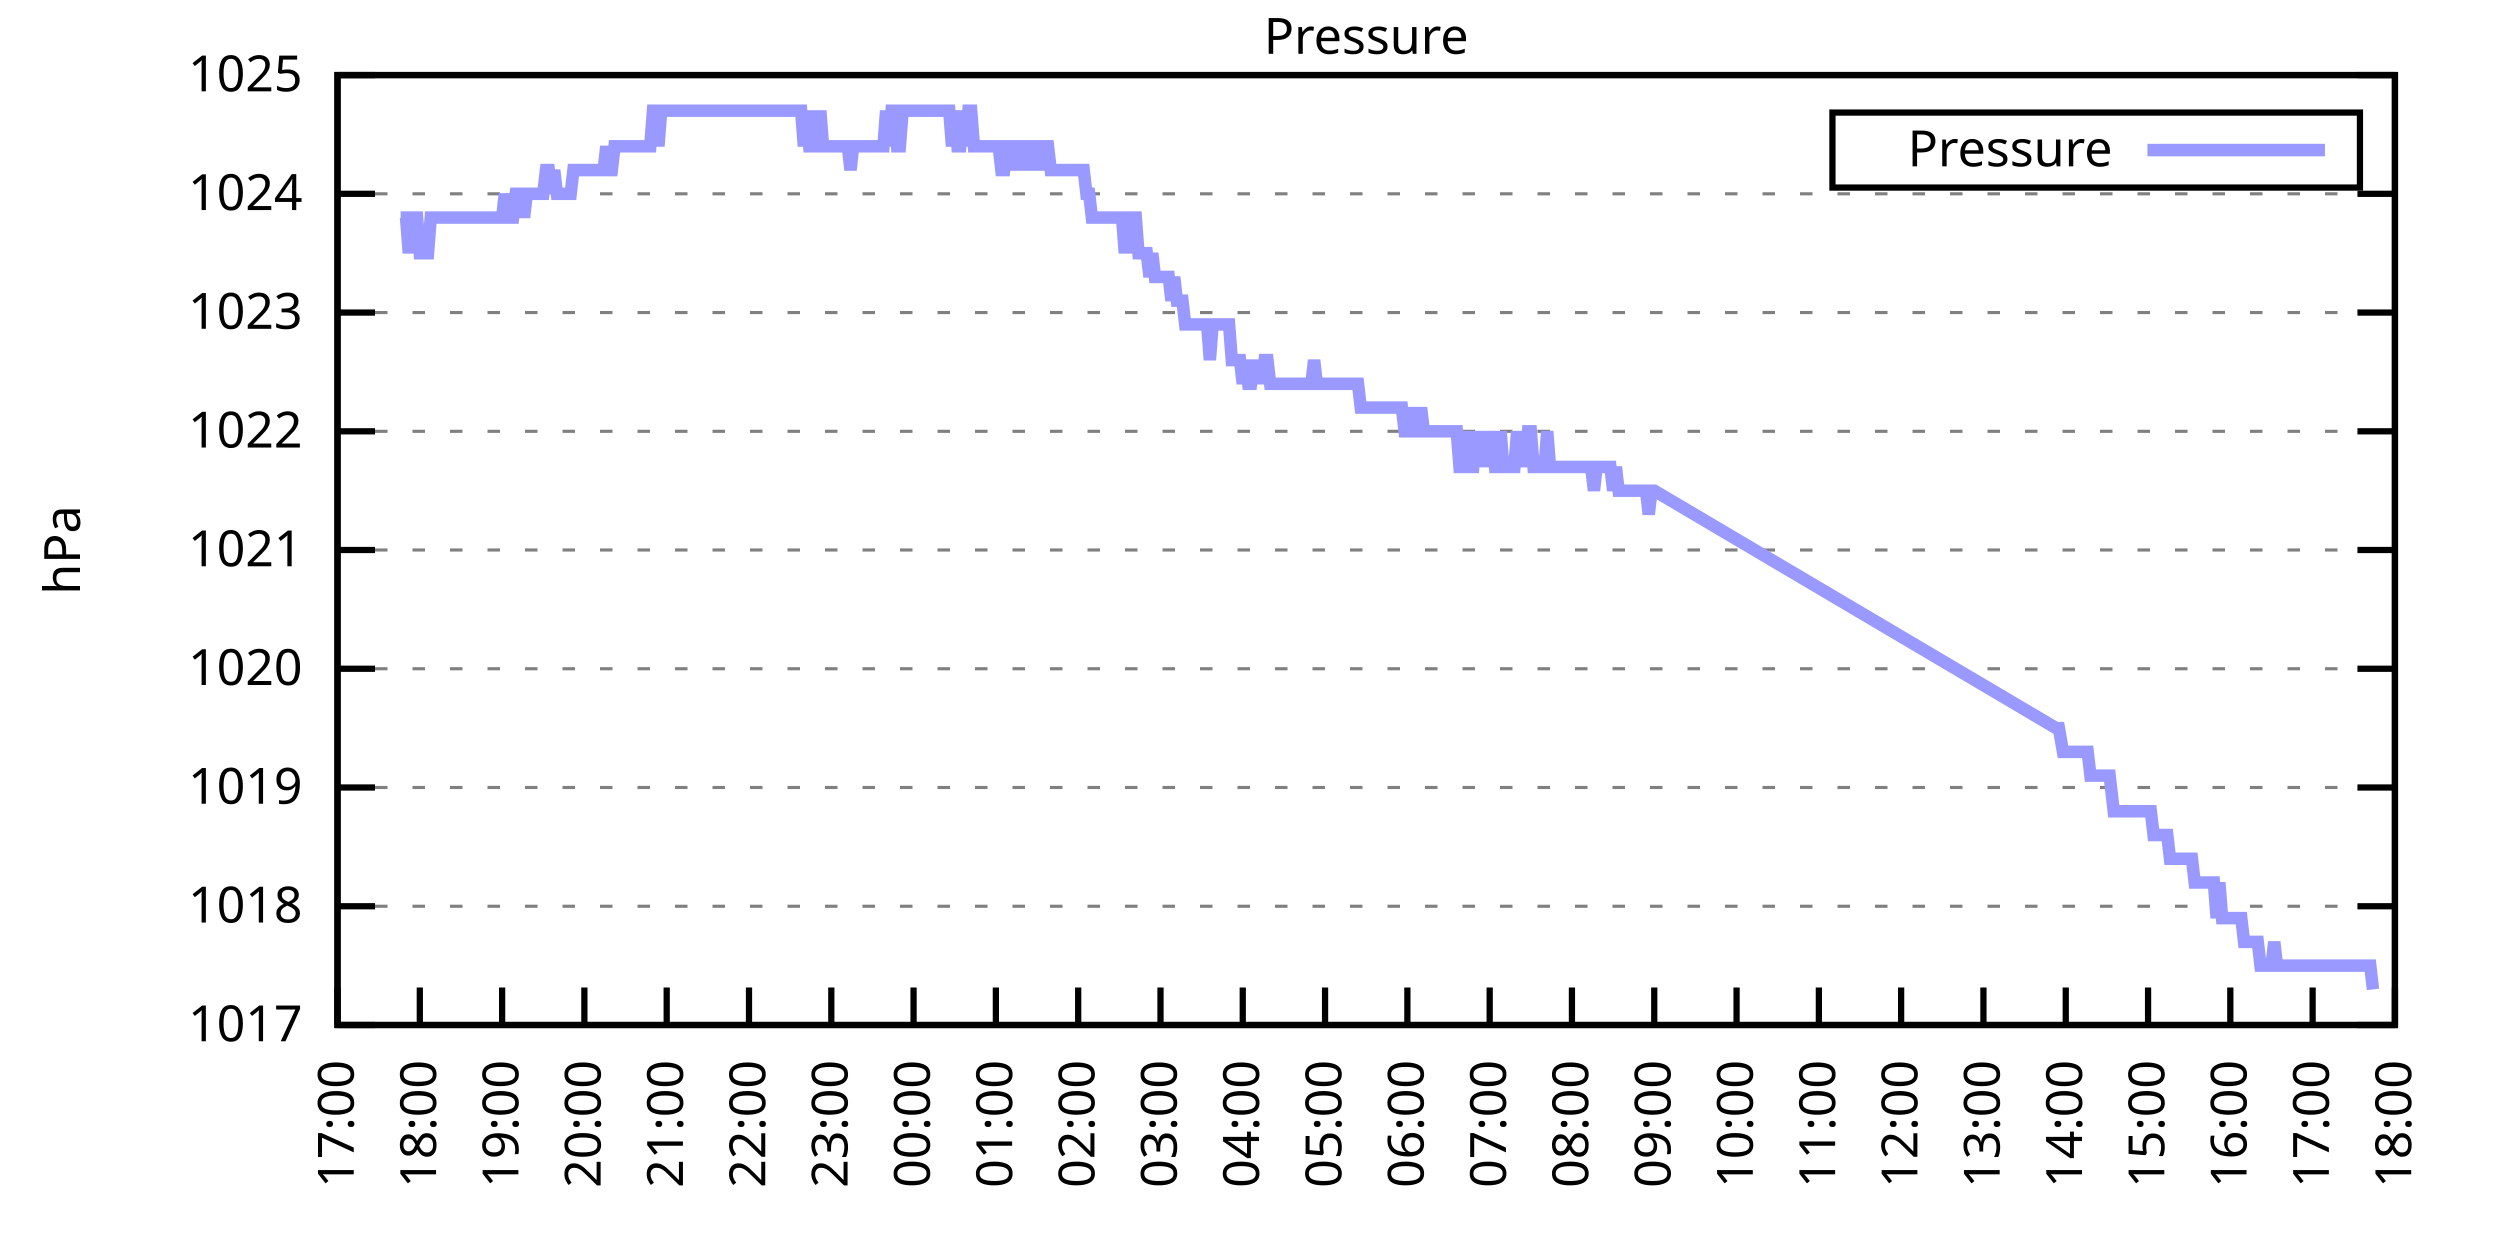
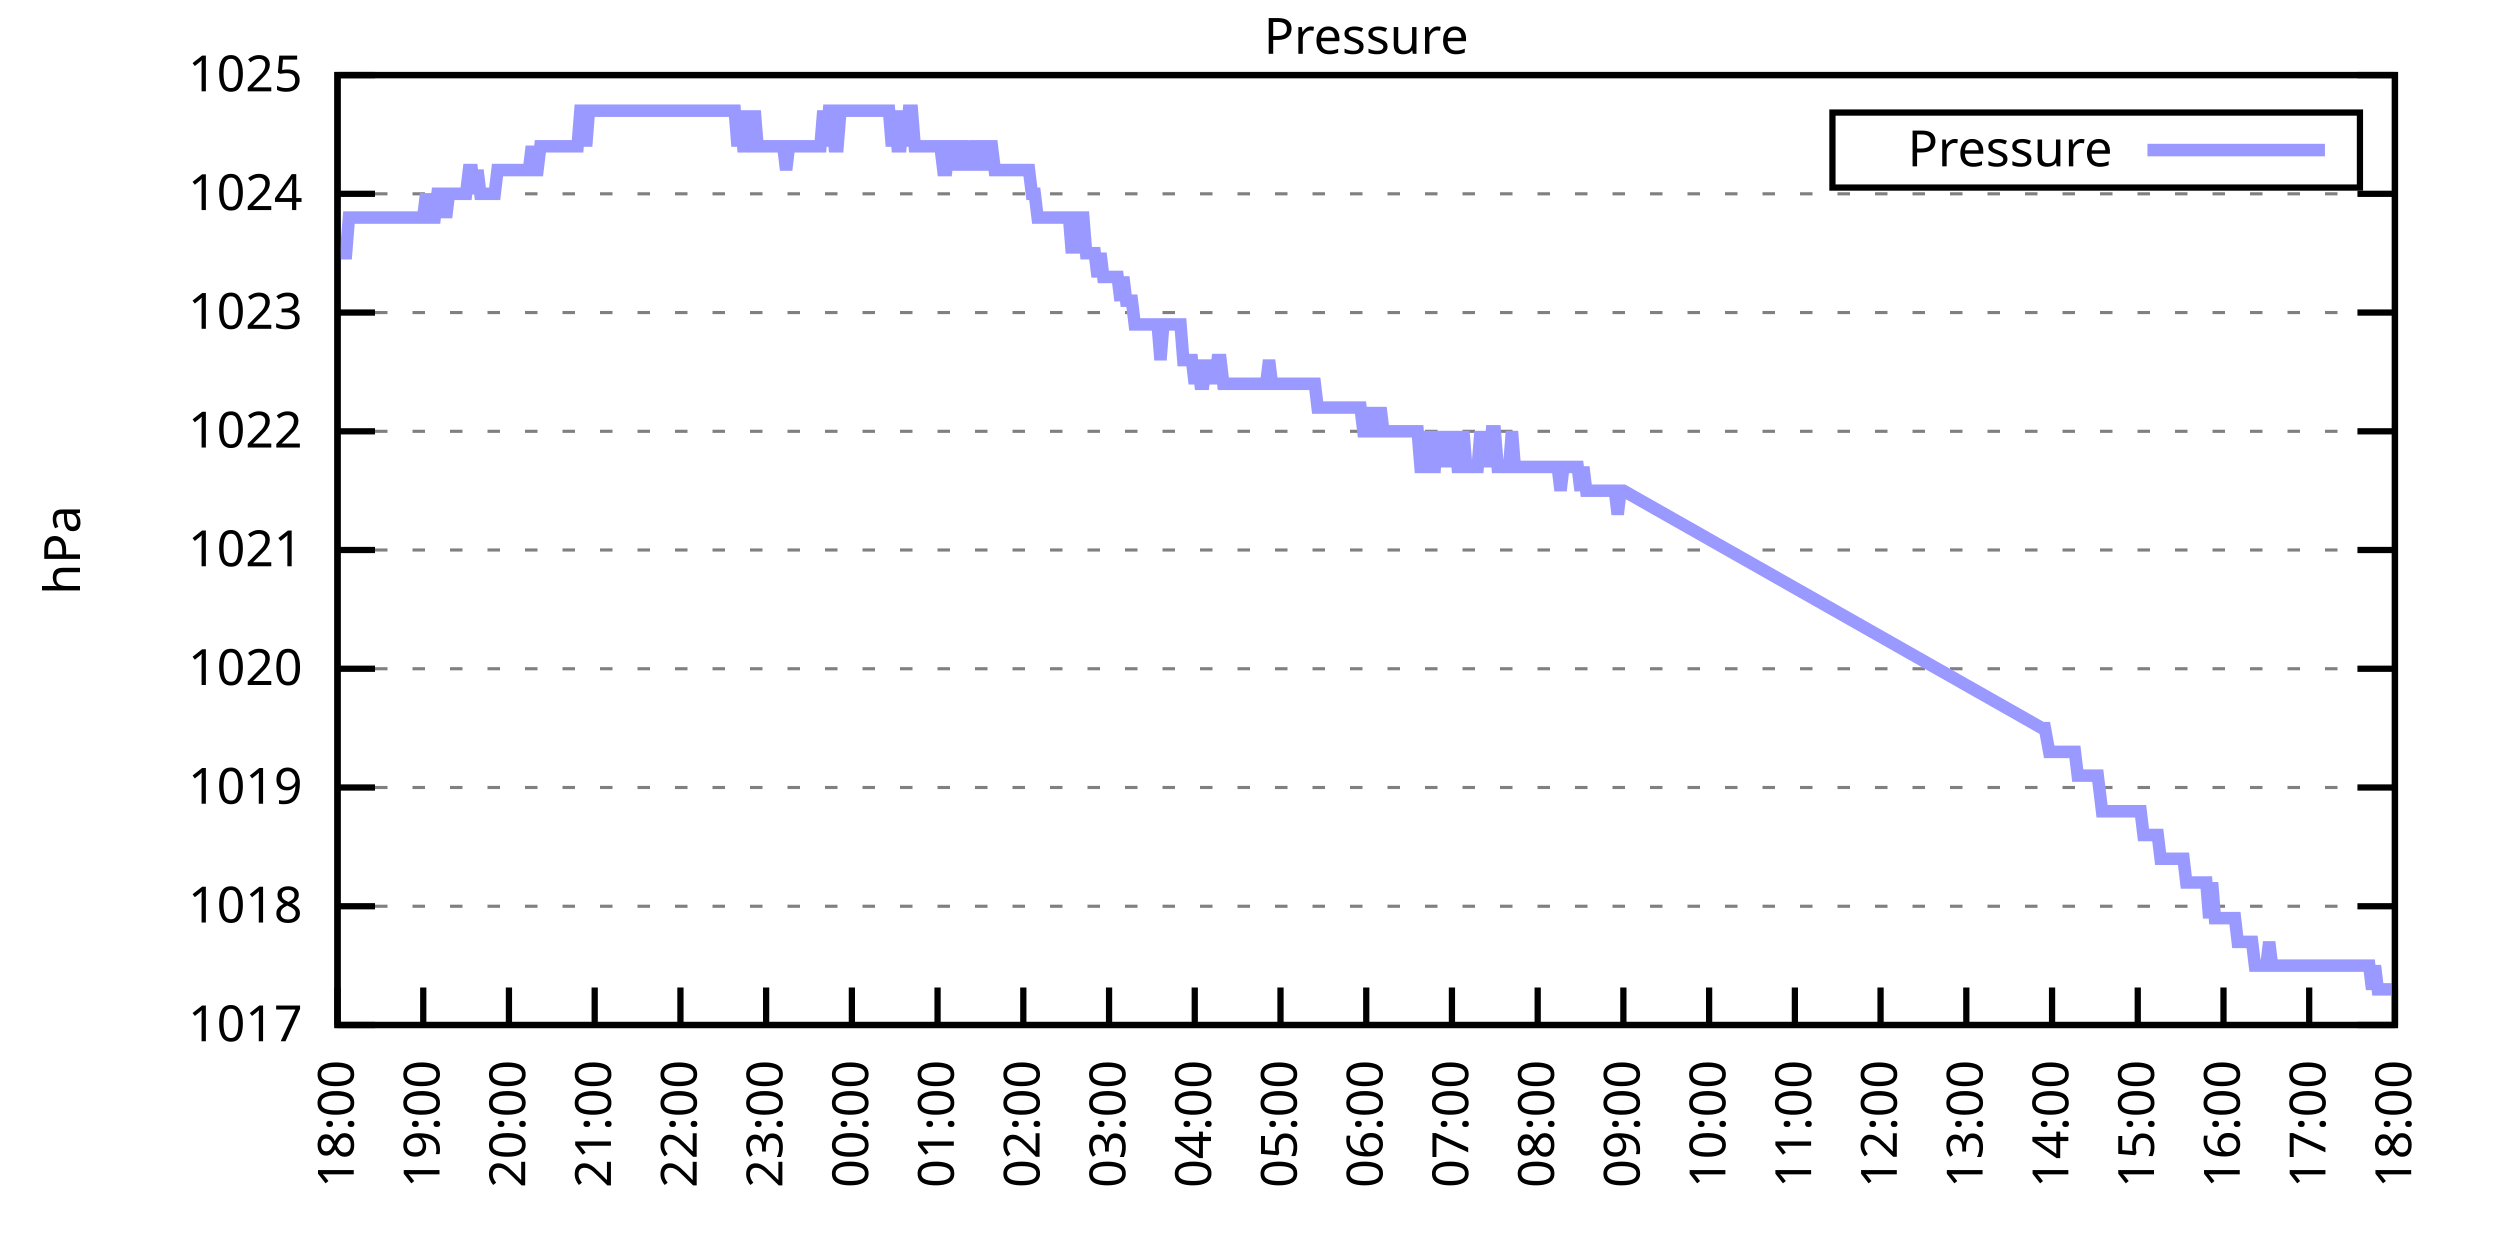
<svg xmlns="http://www.w3.org/2000/svg" xmlns:xlink="http://www.w3.org/1999/xlink" width="400" height="200" viewBox="0 0 400 200">
  <g id="gnuplot_canvas">
    <rect x="0" y="0" width="400" height="200" fill="none" />
    <defs>
      <circle id="gpDot" r="0.5" stroke-width="0.5" stroke="currentColor" />
      <path id="gpPt0" stroke-width="0.333" stroke="currentColor" d="M-1,0 h2 M0,-1 v2" />
      <path id="gpPt1" stroke-width="0.333" stroke="currentColor" d="M-1,-1 L1,1 M1,-1 L-1,1" />
      <path id="gpPt2" stroke-width="0.333" stroke="currentColor" d="M-1,0 L1,0 M0,-1 L0,1 M-1,-1 L1,1 M-1,1 L1,-1" />
      <rect id="gpPt3" stroke-width="0.333" stroke="currentColor" x="-1" y="-1" width="2" height="2" />
      <rect id="gpPt4" stroke-width="0.333" stroke="currentColor" fill="currentColor" x="-1" y="-1" width="2" height="2" />
      <circle id="gpPt5" stroke-width="0.333" stroke="currentColor" cx="0" cy="0" r="1" />
      <use xlink:href="#gpPt5" id="gpPt6" fill="currentColor" stroke="none" />
      <path id="gpPt7" stroke-width="0.333" stroke="currentColor" d="M0,-1.33 L-1.33,0.67 L1.33,0.67 z" />
      <use xlink:href="#gpPt7" id="gpPt8" fill="currentColor" stroke="none" />
      <use xlink:href="#gpPt7" id="gpPt9" stroke="currentColor" transform="rotate(180)" />
      <use xlink:href="#gpPt9" id="gpPt10" fill="currentColor" stroke="none" />
      <use xlink:href="#gpPt3" id="gpPt11" stroke="currentColor" transform="rotate(45)" />
      <use xlink:href="#gpPt11" id="gpPt12" fill="currentColor" stroke="none" />
      <path id="gpPt13" stroke-width="0.333" stroke="currentColor" d="M0,1.330 L1.265,0.411 L0.782,-1.067 L-0.782,-1.076 L-1.265,0.411 z" />
      <use xlink:href="#gpPt13" id="gpPt14" fill="currentColor" stroke="none" />
      <filter id="textbox" filterUnits="objectBoundingBox" x="0" y="0" height="1" width="1">
        <feFlood flood-color="white" flood-opacity="1" result="bgnd" />
        <feComposite in="SourceGraphic" in2="bgnd" operator="atop" />
      </filter>
      <filter id="greybox" filterUnits="objectBoundingBox" x="0" y="0" height="1" width="1">
        <feFlood flood-color="lightgrey" flood-opacity="1" result="grey" />
        <feComposite in="SourceGraphic" in2="grey" operator="atop" />
      </filter>
    </defs>
    <g fill="none" color="white" stroke="currentColor" stroke-width="1.00" stroke-linecap="butt" stroke-linejoin="miter">
</g>
    <g fill="none" color="black" stroke="currentColor" stroke-width="1.00" stroke-linecap="butt" stroke-linejoin="miter">
      <g stroke="none" shape-rendering="crispEdges">
        <polygon fill="rgb(255, 255, 255)" points="54.00,164.00 383.18,164.00 383.18,12.02 54.00,12.02 " />
      </g>
    </g>
    <g fill="none" color="black" stroke="currentColor" stroke-width="1.00" stroke-linecap="butt" stroke-linejoin="miter">
</g>
    <g fill="none" color="black" stroke="black" stroke-width="0.50" stroke-linecap="butt" stroke-linejoin="miter">
</g>
    <g fill="none" color="gray" stroke="currentColor" stroke-width="0.50" stroke-linecap="butt" stroke-linejoin="miter">
      <path stroke="gray" stroke-dasharray="2,4" class="gridline" d="M54.00,164.00 L383.19,164.00  " />
    </g>
    <g fill="none" color="gray" stroke="gray" stroke-width="1.00" stroke-linecap="butt" stroke-linejoin="miter">
</g>
    <g fill="none" color="black" stroke="currentColor" stroke-width="1.00" stroke-linecap="butt" stroke-linejoin="miter">
      <path stroke="black" d="M54.00,164.00 L60.00,164.00 M383.19,164.00 L377.19,164.00  " />
      <g transform="translate(48.40,166.60)" stroke="none" fill="black" font-family="Sans" font-size="8.00" text-anchor="end">
        <text>
          <tspan font-family="Sans"> 1017</tspan>
        </text>
      </g>
    </g>
    <g fill="none" color="black" stroke="currentColor" stroke-width="1.00" stroke-linecap="butt" stroke-linejoin="miter">
</g>
    <g fill="none" color="black" stroke="black" stroke-width="0.50" stroke-linecap="butt" stroke-linejoin="miter">
</g>
    <g fill="none" color="gray" stroke="currentColor" stroke-width="0.50" stroke-linecap="butt" stroke-linejoin="miter">
      <path stroke="gray" stroke-dasharray="2,4" class="gridline" d="M54.00,145.00 L383.19,145.00  " />
    </g>
    <g fill="none" color="gray" stroke="gray" stroke-width="1.00" stroke-linecap="butt" stroke-linejoin="miter">
</g>
    <g fill="none" color="black" stroke="currentColor" stroke-width="1.00" stroke-linecap="butt" stroke-linejoin="miter">
      <path stroke="black" d="M54.00,145.00 L60.00,145.00 M383.19,145.00 L377.19,145.00  " />
      <g transform="translate(48.40,147.60)" stroke="none" fill="black" font-family="Sans" font-size="8.00" text-anchor="end">
        <text>
          <tspan font-family="Sans"> 1018</tspan>
        </text>
      </g>
    </g>
    <g fill="none" color="black" stroke="currentColor" stroke-width="1.00" stroke-linecap="butt" stroke-linejoin="miter">
</g>
    <g fill="none" color="black" stroke="black" stroke-width="0.50" stroke-linecap="butt" stroke-linejoin="miter">
</g>
    <g fill="none" color="gray" stroke="currentColor" stroke-width="0.50" stroke-linecap="butt" stroke-linejoin="miter">
      <path stroke="gray" stroke-dasharray="2,4" class="gridline" d="M54.00,126.00 L383.19,126.00  " />
    </g>
    <g fill="none" color="gray" stroke="gray" stroke-width="1.00" stroke-linecap="butt" stroke-linejoin="miter">
</g>
    <g fill="none" color="black" stroke="currentColor" stroke-width="1.00" stroke-linecap="butt" stroke-linejoin="miter">
      <path stroke="black" d="M54.00,126.00 L60.00,126.00 M383.19,126.00 L377.19,126.00  " />
      <g transform="translate(48.40,128.60)" stroke="none" fill="black" font-family="Sans" font-size="8.00" text-anchor="end">
        <text>
          <tspan font-family="Sans"> 1019</tspan>
        </text>
      </g>
    </g>
    <g fill="none" color="black" stroke="currentColor" stroke-width="1.00" stroke-linecap="butt" stroke-linejoin="miter">
</g>
    <g fill="none" color="black" stroke="black" stroke-width="0.50" stroke-linecap="butt" stroke-linejoin="miter">
</g>
    <g fill="none" color="gray" stroke="currentColor" stroke-width="0.50" stroke-linecap="butt" stroke-linejoin="miter">
      <path stroke="gray" stroke-dasharray="2,4" class="gridline" d="M54.00,107.00 L383.19,107.00  " />
    </g>
    <g fill="none" color="gray" stroke="gray" stroke-width="1.00" stroke-linecap="butt" stroke-linejoin="miter">
</g>
    <g fill="none" color="black" stroke="currentColor" stroke-width="1.00" stroke-linecap="butt" stroke-linejoin="miter">
      <path stroke="black" d="M54.00,107.00 L60.00,107.00 M383.19,107.00 L377.19,107.00  " />
      <g transform="translate(48.40,109.60)" stroke="none" fill="black" font-family="Sans" font-size="8.00" text-anchor="end">
        <text>
          <tspan font-family="Sans"> 1020</tspan>
        </text>
      </g>
    </g>
    <g fill="none" color="black" stroke="currentColor" stroke-width="1.00" stroke-linecap="butt" stroke-linejoin="miter">
</g>
    <g fill="none" color="black" stroke="black" stroke-width="0.50" stroke-linecap="butt" stroke-linejoin="miter">
</g>
    <g fill="none" color="gray" stroke="currentColor" stroke-width="0.50" stroke-linecap="butt" stroke-linejoin="miter">
      <path stroke="gray" stroke-dasharray="2,4" class="gridline" d="M54.00,88.00 L383.19,88.00  " />
    </g>
    <g fill="none" color="gray" stroke="gray" stroke-width="1.00" stroke-linecap="butt" stroke-linejoin="miter">
</g>
    <g fill="none" color="black" stroke="currentColor" stroke-width="1.00" stroke-linecap="butt" stroke-linejoin="miter">
      <path stroke="black" d="M54.00,88.00 L60.00,88.00 M383.19,88.00 L377.19,88.00  " />
      <g transform="translate(48.40,90.60)" stroke="none" fill="black" font-family="Sans" font-size="8.00" text-anchor="end">
        <text>
          <tspan font-family="Sans"> 1021</tspan>
        </text>
      </g>
    </g>
    <g fill="none" color="black" stroke="currentColor" stroke-width="1.00" stroke-linecap="butt" stroke-linejoin="miter">
</g>
    <g fill="none" color="black" stroke="black" stroke-width="0.50" stroke-linecap="butt" stroke-linejoin="miter">
</g>
    <g fill="none" color="gray" stroke="currentColor" stroke-width="0.50" stroke-linecap="butt" stroke-linejoin="miter">
      <path stroke="gray" stroke-dasharray="2,4" class="gridline" d="M54.00,69.01 L383.19,69.01  " />
    </g>
    <g fill="none" color="gray" stroke="gray" stroke-width="1.00" stroke-linecap="butt" stroke-linejoin="miter">
</g>
    <g fill="none" color="black" stroke="currentColor" stroke-width="1.00" stroke-linecap="butt" stroke-linejoin="miter">
      <path stroke="black" d="M54.00,69.01 L60.00,69.01 M383.19,69.01 L377.19,69.01  " />
      <g transform="translate(48.40,71.61)" stroke="none" fill="black" font-family="Sans" font-size="8.00" text-anchor="end">
        <text>
          <tspan font-family="Sans"> 1022</tspan>
        </text>
      </g>
    </g>
    <g fill="none" color="black" stroke="currentColor" stroke-width="1.00" stroke-linecap="butt" stroke-linejoin="miter">
</g>
    <g fill="none" color="black" stroke="black" stroke-width="0.50" stroke-linecap="butt" stroke-linejoin="miter">
</g>
    <g fill="none" color="gray" stroke="currentColor" stroke-width="0.50" stroke-linecap="butt" stroke-linejoin="miter">
      <path stroke="gray" stroke-dasharray="2,4" class="gridline" d="M54.00,50.01 L383.19,50.01  " />
    </g>
    <g fill="none" color="gray" stroke="gray" stroke-width="1.00" stroke-linecap="butt" stroke-linejoin="miter">
</g>
    <g fill="none" color="black" stroke="currentColor" stroke-width="1.00" stroke-linecap="butt" stroke-linejoin="miter">
      <path stroke="black" d="M54.00,50.01 L60.00,50.01 M383.19,50.01 L377.19,50.01  " />
      <g transform="translate(48.40,52.61)" stroke="none" fill="black" font-family="Sans" font-size="8.00" text-anchor="end">
        <text>
          <tspan font-family="Sans"> 1023</tspan>
        </text>
      </g>
    </g>
    <g fill="none" color="black" stroke="currentColor" stroke-width="1.00" stroke-linecap="butt" stroke-linejoin="miter">
</g>
    <g fill="none" color="black" stroke="black" stroke-width="0.50" stroke-linecap="butt" stroke-linejoin="miter">
</g>
    <g fill="none" color="gray" stroke="currentColor" stroke-width="0.50" stroke-linecap="butt" stroke-linejoin="miter">
      <path stroke="gray" stroke-dasharray="2,4" class="gridline" d="M54.00,31.01 L383.19,31.01  " />
    </g>
    <g fill="none" color="gray" stroke="gray" stroke-width="1.00" stroke-linecap="butt" stroke-linejoin="miter">
</g>
    <g fill="none" color="black" stroke="currentColor" stroke-width="1.00" stroke-linecap="butt" stroke-linejoin="miter">
      <path stroke="black" d="M54.00,31.01 L60.00,31.01 M383.19,31.01 L377.19,31.01  " />
      <g transform="translate(48.40,33.61)" stroke="none" fill="black" font-family="Sans" font-size="8.00" text-anchor="end">
        <text>
          <tspan font-family="Sans"> 1024</tspan>
        </text>
      </g>
    </g>
    <g fill="none" color="black" stroke="currentColor" stroke-width="1.00" stroke-linecap="butt" stroke-linejoin="miter">
</g>
    <g fill="none" color="black" stroke="black" stroke-width="0.50" stroke-linecap="butt" stroke-linejoin="miter">
</g>
    <g fill="none" color="gray" stroke="currentColor" stroke-width="0.50" stroke-linecap="butt" stroke-linejoin="miter">
      <path stroke="gray" stroke-dasharray="2,4" class="gridline" d="M54.00,12.01 L383.19,12.01  " />
    </g>
    <g fill="none" color="gray" stroke="gray" stroke-width="1.00" stroke-linecap="butt" stroke-linejoin="miter">
</g>
    <g fill="none" color="black" stroke="currentColor" stroke-width="1.00" stroke-linecap="butt" stroke-linejoin="miter">
      <path stroke="black" d="M54.00,12.01 L60.00,12.01 M383.19,12.01 L377.19,12.01  " />
      <g transform="translate(48.40,14.61)" stroke="none" fill="black" font-family="Sans" font-size="8.00" text-anchor="end">
        <text>
          <tspan font-family="Sans"> 1025</tspan>
        </text>
      </g>
    </g>
    <g fill="none" color="black" stroke="currentColor" stroke-width="1.00" stroke-linecap="butt" stroke-linejoin="miter">
      <path stroke="black" d="M54.00,164.00 L54.00,158.00  " />
      <g transform="translate(56.60,169.60) rotate(270.00)" stroke="none" fill="black" font-family="Sans" font-size="8.00" text-anchor="end">
        <text>
-           <tspan font-family="Sans">17:00</tspan>
-         </text>
-       </g>
-     </g>
-     <g fill="none" color="black" stroke="currentColor" stroke-width="1.00" stroke-linecap="butt" stroke-linejoin="miter">
-       <path stroke="black" d="M67.17,164.00 L67.17,158.00  " />
-       <g transform="translate(69.77,169.60) rotate(270.00)" stroke="none" fill="black" font-family="Sans" font-size="8.00" text-anchor="end">
-         <text>
          <tspan font-family="Sans">18:00</tspan>
        </text>
      </g>
    </g>
    <g fill="none" color="black" stroke="currentColor" stroke-width="1.00" stroke-linecap="butt" stroke-linejoin="miter">
-       <path stroke="black" d="M80.34,164.00 L80.34,158.00  " />
-       <g transform="translate(82.94,169.60) rotate(270.00)" stroke="none" fill="black" font-family="Sans" font-size="8.00" text-anchor="end">
+       <path stroke="black" d="M67.72,164.00 L67.72,158.00  " />
+       <g transform="translate(70.32,169.60) rotate(270.00)" stroke="none" fill="black" font-family="Sans" font-size="8.00" text-anchor="end">
        <text>
          <tspan font-family="Sans">19:00</tspan>
        </text>
      </g>
    </g>
    <g fill="none" color="black" stroke="currentColor" stroke-width="1.00" stroke-linecap="butt" stroke-linejoin="miter">
-       <path stroke="black" d="M93.50,164.00 L93.50,158.00  " />
-       <g transform="translate(96.10,169.60) rotate(270.00)" stroke="none" fill="black" font-family="Sans" font-size="8.00" text-anchor="end">
+       <path stroke="black" d="M81.43,164.00 L81.43,158.00  " />
+       <g transform="translate(84.03,169.60) rotate(270.00)" stroke="none" fill="black" font-family="Sans" font-size="8.00" text-anchor="end">
        <text>
          <tspan font-family="Sans">20:00</tspan>
        </text>
      </g>
    </g>
    <g fill="none" color="black" stroke="currentColor" stroke-width="1.00" stroke-linecap="butt" stroke-linejoin="miter">
-       <path stroke="black" d="M106.67,164.00 L106.67,158.00  " />
-       <g transform="translate(109.27,169.60) rotate(270.00)" stroke="none" fill="black" font-family="Sans" font-size="8.00" text-anchor="end">
+       <path stroke="black" d="M95.15,164.00 L95.15,158.00  " />
+       <g transform="translate(97.75,169.60) rotate(270.00)" stroke="none" fill="black" font-family="Sans" font-size="8.00" text-anchor="end">
        <text>
          <tspan font-family="Sans">21:00</tspan>
        </text>
      </g>
    </g>
    <g fill="none" color="black" stroke="currentColor" stroke-width="1.00" stroke-linecap="butt" stroke-linejoin="miter">
-       <path stroke="black" d="M119.84,164.00 L119.84,158.00  " />
-       <g transform="translate(122.44,169.60) rotate(270.00)" stroke="none" fill="black" font-family="Sans" font-size="8.00" text-anchor="end">
+       <path stroke="black" d="M108.87,164.00 L108.87,158.00  " />
+       <g transform="translate(111.47,169.60) rotate(270.00)" stroke="none" fill="black" font-family="Sans" font-size="8.00" text-anchor="end">
        <text>
          <tspan font-family="Sans">22:00</tspan>
        </text>
      </g>
    </g>
    <g fill="none" color="black" stroke="currentColor" stroke-width="1.00" stroke-linecap="butt" stroke-linejoin="miter">
-       <path stroke="black" d="M133.01,164.00 L133.01,158.00  " />
-       <g transform="translate(135.61,169.60) rotate(270.00)" stroke="none" fill="black" font-family="Sans" font-size="8.00" text-anchor="end">
+       <path stroke="black" d="M122.58,164.00 L122.58,158.00  " />
+       <g transform="translate(125.18,169.60) rotate(270.00)" stroke="none" fill="black" font-family="Sans" font-size="8.00" text-anchor="end">
        <text>
          <tspan font-family="Sans">23:00</tspan>
        </text>
      </g>
    </g>
    <g fill="none" color="black" stroke="currentColor" stroke-width="1.00" stroke-linecap="butt" stroke-linejoin="miter">
-       <path stroke="black" d="M146.17,164.00 L146.17,158.00  " />
-       <g transform="translate(148.77,169.60) rotate(270.00)" stroke="none" fill="black" font-family="Sans" font-size="8.00" text-anchor="end">
+       <path stroke="black" d="M136.30,164.00 L136.30,158.00  " />
+       <g transform="translate(138.90,169.60) rotate(270.00)" stroke="none" fill="black" font-family="Sans" font-size="8.00" text-anchor="end">
        <text>
          <tspan font-family="Sans">00:00</tspan>
        </text>
      </g>
    </g>
    <g fill="none" color="black" stroke="currentColor" stroke-width="1.00" stroke-linecap="butt" stroke-linejoin="miter">
-       <path stroke="black" d="M159.34,164.00 L159.34,158.00  " />
-       <g transform="translate(161.94,169.60) rotate(270.00)" stroke="none" fill="black" font-family="Sans" font-size="8.00" text-anchor="end">
+       <path stroke="black" d="M150.01,164.00 L150.01,158.00  " />
+       <g transform="translate(152.61,169.60) rotate(270.00)" stroke="none" fill="black" font-family="Sans" font-size="8.00" text-anchor="end">
        <text>
          <tspan font-family="Sans">01:00</tspan>
        </text>
      </g>
    </g>
    <g fill="none" color="black" stroke="currentColor" stroke-width="1.00" stroke-linecap="butt" stroke-linejoin="miter">
-       <path stroke="black" d="M172.51,164.00 L172.51,158.00  " />
-       <g transform="translate(175.11,169.60) rotate(270.00)" stroke="none" fill="black" font-family="Sans" font-size="8.00" text-anchor="end">
+       <path stroke="black" d="M163.73,164.00 L163.73,158.00  " />
+       <g transform="translate(166.33,169.60) rotate(270.00)" stroke="none" fill="black" font-family="Sans" font-size="8.00" text-anchor="end">
        <text>
          <tspan font-family="Sans">02:00</tspan>
        </text>
      </g>
    </g>
    <g fill="none" color="black" stroke="currentColor" stroke-width="1.00" stroke-linecap="butt" stroke-linejoin="miter">
-       <path stroke="black" d="M185.68,164.00 L185.68,158.00  " />
-       <g transform="translate(188.28,169.60) rotate(270.00)" stroke="none" fill="black" font-family="Sans" font-size="8.00" text-anchor="end">
+       <path stroke="black" d="M177.45,164.00 L177.45,158.00  " />
+       <g transform="translate(180.05,169.60) rotate(270.00)" stroke="none" fill="black" font-family="Sans" font-size="8.00" text-anchor="end">
        <text>
          <tspan font-family="Sans">03:00</tspan>
        </text>
      </g>
    </g>
    <g fill="none" color="black" stroke="currentColor" stroke-width="1.00" stroke-linecap="butt" stroke-linejoin="miter">
-       <path stroke="black" d="M198.84,164.00 L198.84,158.00  " />
-       <g transform="translate(201.44,169.60) rotate(270.00)" stroke="none" fill="black" font-family="Sans" font-size="8.00" text-anchor="end">
+       <path stroke="black" d="M191.16,164.00 L191.16,158.00  " />
+       <g transform="translate(193.76,169.60) rotate(270.00)" stroke="none" fill="black" font-family="Sans" font-size="8.00" text-anchor="end">
        <text>
          <tspan font-family="Sans">04:00</tspan>
        </text>
      </g>
    </g>
    <g fill="none" color="black" stroke="currentColor" stroke-width="1.00" stroke-linecap="butt" stroke-linejoin="miter">
-       <path stroke="black" d="M212.01,164.00 L212.01,158.00  " />
-       <g transform="translate(214.61,169.60) rotate(270.00)" stroke="none" fill="black" font-family="Sans" font-size="8.00" text-anchor="end">
+       <path stroke="black" d="M204.88,164.00 L204.88,158.00  " />
+       <g transform="translate(207.48,169.60) rotate(270.00)" stroke="none" fill="black" font-family="Sans" font-size="8.00" text-anchor="end">
        <text>
          <tspan font-family="Sans">05:00</tspan>
        </text>
      </g>
    </g>
    <g fill="none" color="black" stroke="currentColor" stroke-width="1.00" stroke-linecap="butt" stroke-linejoin="miter">
-       <path stroke="black" d="M225.18,164.00 L225.18,158.00  " />
-       <g transform="translate(227.78,169.60) rotate(270.00)" stroke="none" fill="black" font-family="Sans" font-size="8.00" text-anchor="end">
+       <path stroke="black" d="M218.60,164.00 L218.60,158.00  " />
+       <g transform="translate(221.20,169.60) rotate(270.00)" stroke="none" fill="black" font-family="Sans" font-size="8.00" text-anchor="end">
        <text>
          <tspan font-family="Sans">06:00</tspan>
        </text>
      </g>
    </g>
    <g fill="none" color="black" stroke="currentColor" stroke-width="1.00" stroke-linecap="butt" stroke-linejoin="miter">
-       <path stroke="black" d="M238.35,164.00 L238.35,158.00  " />
-       <g transform="translate(240.95,169.60) rotate(270.00)" stroke="none" fill="black" font-family="Sans" font-size="8.00" text-anchor="end">
+       <path stroke="black" d="M232.31,164.00 L232.31,158.00  " />
+       <g transform="translate(234.91,169.60) rotate(270.00)" stroke="none" fill="black" font-family="Sans" font-size="8.00" text-anchor="end">
        <text>
          <tspan font-family="Sans">07:00</tspan>
        </text>
      </g>
    </g>
    <g fill="none" color="black" stroke="currentColor" stroke-width="1.00" stroke-linecap="butt" stroke-linejoin="miter">
-       <path stroke="black" d="M251.51,164.00 L251.51,158.00  " />
-       <g transform="translate(254.11,169.60) rotate(270.00)" stroke="none" fill="black" font-family="Sans" font-size="8.00" text-anchor="end">
+       <path stroke="black" d="M246.03,164.00 L246.03,158.00  " />
+       <g transform="translate(248.63,169.60) rotate(270.00)" stroke="none" fill="black" font-family="Sans" font-size="8.00" text-anchor="end">
        <text>
          <tspan font-family="Sans">08:00</tspan>
        </text>
      </g>
    </g>
    <g fill="none" color="black" stroke="currentColor" stroke-width="1.00" stroke-linecap="butt" stroke-linejoin="miter">
-       <path stroke="black" d="M264.68,164.00 L264.68,158.00  " />
-       <g transform="translate(267.28,169.60) rotate(270.00)" stroke="none" fill="black" font-family="Sans" font-size="8.00" text-anchor="end">
+       <path stroke="black" d="M259.74,164.00 L259.74,158.00  " />
+       <g transform="translate(262.34,169.60) rotate(270.00)" stroke="none" fill="black" font-family="Sans" font-size="8.00" text-anchor="end">
        <text>
          <tspan font-family="Sans">09:00</tspan>
        </text>
      </g>
    </g>
    <g fill="none" color="black" stroke="currentColor" stroke-width="1.00" stroke-linecap="butt" stroke-linejoin="miter">
-       <path stroke="black" d="M277.85,164.00 L277.85,158.00  " />
-       <g transform="translate(280.45,169.60) rotate(270.00)" stroke="none" fill="black" font-family="Sans" font-size="8.00" text-anchor="end">
+       <path stroke="black" d="M273.46,164.00 L273.46,158.00  " />
+       <g transform="translate(276.06,169.60) rotate(270.00)" stroke="none" fill="black" font-family="Sans" font-size="8.00" text-anchor="end">
        <text>
          <tspan font-family="Sans">10:00</tspan>
        </text>
      </g>
    </g>
    <g fill="none" color="black" stroke="currentColor" stroke-width="1.00" stroke-linecap="butt" stroke-linejoin="miter">
-       <path stroke="black" d="M291.02,164.00 L291.02,158.00  " />
-       <g transform="translate(293.62,169.60) rotate(270.00)" stroke="none" fill="black" font-family="Sans" font-size="8.00" text-anchor="end">
+       <path stroke="black" d="M287.18,164.00 L287.18,158.00  " />
+       <g transform="translate(289.78,169.60) rotate(270.00)" stroke="none" fill="black" font-family="Sans" font-size="8.00" text-anchor="end">
        <text>
          <tspan font-family="Sans">11:00</tspan>
        </text>
      </g>
    </g>
    <g fill="none" color="black" stroke="currentColor" stroke-width="1.00" stroke-linecap="butt" stroke-linejoin="miter">
-       <path stroke="black" d="M304.18,164.00 L304.18,158.00  " />
-       <g transform="translate(306.78,169.60) rotate(270.00)" stroke="none" fill="black" font-family="Sans" font-size="8.00" text-anchor="end">
+       <path stroke="black" d="M300.89,164.00 L300.89,158.00  " />
+       <g transform="translate(303.49,169.60) rotate(270.00)" stroke="none" fill="black" font-family="Sans" font-size="8.00" text-anchor="end">
        <text>
          <tspan font-family="Sans">12:00</tspan>
        </text>
      </g>
    </g>
    <g fill="none" color="black" stroke="currentColor" stroke-width="1.00" stroke-linecap="butt" stroke-linejoin="miter">
-       <path stroke="black" d="M317.35,164.00 L317.35,158.00  " />
-       <g transform="translate(319.95,169.60) rotate(270.00)" stroke="none" fill="black" font-family="Sans" font-size="8.00" text-anchor="end">
+       <path stroke="black" d="M314.61,164.00 L314.61,158.00  " />
+       <g transform="translate(317.21,169.60) rotate(270.00)" stroke="none" fill="black" font-family="Sans" font-size="8.00" text-anchor="end">
        <text>
          <tspan font-family="Sans">13:00</tspan>
        </text>
      </g>
    </g>
    <g fill="none" color="black" stroke="currentColor" stroke-width="1.00" stroke-linecap="butt" stroke-linejoin="miter">
-       <path stroke="black" d="M330.52,164.00 L330.52,158.00  " />
-       <g transform="translate(333.12,169.60) rotate(270.00)" stroke="none" fill="black" font-family="Sans" font-size="8.00" text-anchor="end">
+       <path stroke="black" d="M328.33,164.00 L328.33,158.00  " />
+       <g transform="translate(330.93,169.60) rotate(270.00)" stroke="none" fill="black" font-family="Sans" font-size="8.00" text-anchor="end">
        <text>
          <tspan font-family="Sans">14:00</tspan>
        </text>
      </g>
    </g>
    <g fill="none" color="black" stroke="currentColor" stroke-width="1.00" stroke-linecap="butt" stroke-linejoin="miter">
-       <path stroke="black" d="M343.69,164.00 L343.69,158.00  " />
-       <g transform="translate(346.29,169.60) rotate(270.00)" stroke="none" fill="black" font-family="Sans" font-size="8.00" text-anchor="end">
+       <path stroke="black" d="M342.04,164.00 L342.04,158.00  " />
+       <g transform="translate(344.64,169.60) rotate(270.00)" stroke="none" fill="black" font-family="Sans" font-size="8.00" text-anchor="end">
        <text>
          <tspan font-family="Sans">15:00</tspan>
        </text>
      </g>
    </g>
    <g fill="none" color="black" stroke="currentColor" stroke-width="1.00" stroke-linecap="butt" stroke-linejoin="miter">
-       <path stroke="black" d="M356.85,164.00 L356.85,158.00  " />
-       <g transform="translate(359.45,169.60) rotate(270.00)" stroke="none" fill="black" font-family="Sans" font-size="8.00" text-anchor="end">
+       <path stroke="black" d="M355.76,164.00 L355.76,158.00  " />
+       <g transform="translate(358.36,169.60) rotate(270.00)" stroke="none" fill="black" font-family="Sans" font-size="8.00" text-anchor="end">
        <text>
          <tspan font-family="Sans">16:00</tspan>
        </text>
      </g>
    </g>
    <g fill="none" color="black" stroke="currentColor" stroke-width="1.00" stroke-linecap="butt" stroke-linejoin="miter">
-       <path stroke="black" d="M370.02,164.00 L370.02,158.00  " />
-       <g transform="translate(372.62,169.60) rotate(270.00)" stroke="none" fill="black" font-family="Sans" font-size="8.00" text-anchor="end">
+       <path stroke="black" d="M369.47,164.00 L369.47,158.00  " />
+       <g transform="translate(372.07,169.60) rotate(270.00)" stroke="none" fill="black" font-family="Sans" font-size="8.00" text-anchor="end">
        <text>
          <tspan font-family="Sans">17:00</tspan>
        </text>
      </g>
    </g>
    <g fill="none" color="black" stroke="currentColor" stroke-width="1.00" stroke-linecap="butt" stroke-linejoin="miter">
      <path stroke="black" d="M383.19,164.00 L383.19,158.00  " />
      <g transform="translate(385.79,169.60) rotate(270.00)" stroke="none" fill="black" font-family="Sans" font-size="8.00" text-anchor="end">
        <text>
          <tspan font-family="Sans">18:00</tspan>
        </text>
      </g>
    </g>
    <g fill="none" color="black" stroke="currentColor" stroke-width="1.00" stroke-linecap="butt" stroke-linejoin="miter">
</g>
    <g fill="none" color="black" stroke="currentColor" stroke-width="1.00" stroke-linecap="butt" stroke-linejoin="miter">
      <path stroke="black" d="M54.00,12.01 L54.00,164.00 L383.19,164.00 L383.19,12.01 L54.00,12.01 Z  " />
    </g>
    <g fill="none" color="black" stroke="currentColor" stroke-width="1.00" stroke-linecap="butt" stroke-linejoin="miter">
</g>
    <g fill="none" color="black" stroke="currentColor" stroke-width="1.00" stroke-linecap="butt" stroke-linejoin="miter">
      <path stroke="black" d="M293.19,30.01 L293.19,18.01 L377.59,18.01 L377.59,30.01 L293.19,30.01 Z  " />
    </g>
    <g id="Pressure_plot_1">
      <g fill="none" color="white" stroke="black" stroke-width="2.00" stroke-linecap="butt" stroke-linejoin="miter">
</g>
      <g fill="none" color="black" stroke="currentColor" stroke-width="2.00" stroke-linecap="butt" stroke-linejoin="miter">
        <g transform="translate(337.99,26.61)" stroke="none" fill="black" font-family="Sans" font-size="8.00" text-anchor="end">
          <text>
            <tspan font-family="Sans">Pressure</tspan>
          </text>
        </g>
      </g>
      <g fill="none" color="black" stroke="currentColor" stroke-width="2.00" stroke-linecap="butt" stroke-linejoin="miter">
-         <path stroke="rgb(153, 153, 255)" d="M343.59,24.01 L371.99,24.01 M64.10,34.81 L64.53,34.81 L64.97,34.81 L65.41,40.51 L65.85,34.81 L66.29,34.81   L66.73,34.81 L67.17,40.51 L67.61,40.51 L68.05,40.51 L68.48,40.51 L68.92,34.81 L69.36,34.81 L69.80,34.81   L70.24,34.81 L70.68,34.81 L71.12,34.81 L71.56,34.81 L72.00,34.81 L72.43,34.81 L72.87,34.81 L73.31,34.81   L73.75,34.81 L74.19,34.81 L74.63,34.81 L75.07,34.81 L75.51,34.81 L75.95,34.81 L76.38,34.81 L76.82,34.81   L77.26,34.81 L77.70,34.81 L78.14,34.81 L78.58,34.81 L79.02,34.81 L79.46,34.81 L79.90,34.81 L80.34,34.81   L80.77,31.01 L81.21,34.81 L81.65,34.81 L82.09,34.81 L82.53,31.01 L82.97,31.01 L83.41,31.01 L83.85,34.81   L84.29,31.01 L84.72,31.01 L85.16,31.01 L85.60,31.01 L86.04,31.01 L86.48,31.01 L86.92,31.01 L87.36,27.21   L87.80,27.21 L88.24,31.01 L88.67,27.21 L89.11,31.01 L89.55,31.01 L89.99,31.01 L90.43,31.01 L90.87,31.01   L91.31,31.01 L91.75,27.21 L92.19,27.21 L92.62,27.21 L93.06,27.21 L93.50,27.21 L93.94,27.21 L94.38,27.21   L94.82,27.21 L95.26,27.21 L95.70,27.21 L96.14,27.21 L96.58,27.21 L97.01,23.41 L97.45,27.21 L97.89,27.21   L98.33,23.41 L98.77,23.41 L99.21,23.41 L99.65,23.41 L100.09,23.41 L100.53,23.41 L100.96,23.41 L101.40,23.41   L101.84,23.41 L102.28,23.41 L102.72,23.41 L103.16,23.41 L103.60,23.41 L104.04,23.41 L104.48,17.71 L104.91,17.71   L105.35,23.41 L105.79,17.71 L106.23,17.71 L106.67,17.71 L107.11,17.71 L107.55,17.71 L107.99,17.71 L108.43,17.71   L108.87,17.71 L109.30,17.71 L109.74,17.71 L110.18,17.71 L110.62,17.71 L111.06,17.71 L111.50,17.71 L111.94,17.71   L112.38,17.71 L112.82,17.71 L113.25,17.71 L113.69,17.71 L114.13,17.71 L114.57,17.71 L115.01,17.71 L115.45,17.71   L115.89,17.71 L116.33,17.71 L116.77,17.71 L117.20,17.71 L117.64,17.71 L118.08,17.71 L118.52,17.71 L118.96,17.71   L119.40,17.71 L119.84,17.71 L120.28,17.71 L120.72,17.71 L121.15,17.71 L121.59,17.71 L122.03,17.71 L122.47,17.71   L122.91,17.71 L123.35,17.71 L123.79,17.71 L124.23,17.71 L124.67,17.71 L125.11,17.71 L125.54,17.71 L125.98,17.71   L126.42,17.71 L126.86,17.71 L127.30,17.71 L127.74,17.71 L128.18,17.71 L128.62,23.41 L129.06,17.71 L129.49,23.41   L129.93,23.41 L130.37,17.71 L130.81,23.41 L131.25,17.71 L131.69,23.41 L132.13,23.41 L132.57,23.41 L133.01,23.41   L133.44,23.41 L133.88,23.41 L134.32,23.41 L134.76,23.41 L135.20,23.41 L135.64,23.41 L136.08,27.21 L136.52,23.41   L136.96,23.41 L137.39,23.41 L137.83,23.41 L138.27,23.41 L138.71,23.41 L139.15,23.41 L139.59,23.41 L140.03,23.41   L140.47,23.41 L140.91,23.41 L141.35,23.41 L141.78,17.71 L142.22,23.41 L142.66,17.71 L143.10,17.71 L143.54,23.41   L143.98,23.41 L144.42,17.71 L144.86,17.71 L145.30,17.71 L145.73,17.71 L146.17,17.71 L146.61,17.71 L147.05,17.71   L147.49,17.71 L147.93,17.71 L148.37,17.71 L148.81,17.71 L149.25,17.71 L149.68,17.71 L150.12,17.71 L150.56,17.71   L151.00,17.71 L151.44,17.71 L151.88,17.71 L152.32,23.41 L152.76,17.71 L153.20,23.41 L153.63,23.41 L154.07,17.71   L154.51,23.41 L154.95,17.71 L155.39,17.71 L155.83,23.41 L156.27,23.41 L156.71,23.41 L157.15,23.41 L157.59,23.41   L158.02,23.41 L158.46,23.41 L158.90,23.41 L159.34,23.41 L159.78,23.41 L160.22,27.21 L160.66,27.21 L161.10,23.41   L161.54,23.41 L161.97,23.41 L162.41,27.21 L162.85,23.41 L163.29,23.41 L163.73,27.21 L164.17,23.41 L164.61,27.21   L165.05,23.41 L165.49,23.41 L165.92,23.41 L166.36,27.21 L166.80,23.41 L167.24,23.41 L167.68,23.41 L168.12,27.21   L168.56,27.21 L169.00,27.21 L169.44,27.21 L169.87,27.21 L170.31,27.21 L170.75,27.21 L171.19,27.21 L171.63,27.21   L172.07,27.21 L172.51,27.21 L172.95,27.21 L173.39,27.21 L173.83,31.01 L174.26,31.01 L174.70,34.81 L175.14,34.81   L175.58,34.81 L176.02,34.81 L176.46,34.81 L176.90,34.81 L177.34,34.81 L177.78,34.81 L178.21,34.81 L178.65,34.81   L179.09,34.81 L179.53,34.81 L179.97,40.51 L180.41,34.81 L180.85,40.51 L181.29,34.81 L181.73,34.81 L182.16,40.51   L182.60,40.51 L183.04,40.51 L183.48,40.51 L183.92,44.31 L184.36,40.51 L184.80,44.31 L185.24,44.31 L185.68,44.31   L186.11,44.31 L186.55,44.31 L186.99,44.31 L187.43,48.11 L187.87,44.31 L188.31,48.11 L188.75,48.11 L189.19,48.11   L189.63,51.91 L190.07,51.91 L190.50,51.91 L190.94,51.91 L191.38,51.91 L191.82,51.91 L192.26,51.91 L192.70,51.91   L193.14,51.91 L193.58,57.61 L194.02,51.91 L194.45,51.91 L194.89,51.91 L195.33,51.91 L195.77,51.91 L196.21,51.91   L196.65,51.91 L197.09,57.61 L197.53,57.61 L197.97,57.61 L198.40,57.61 L198.84,61.41 L199.28,57.61 L199.72,61.41   L200.16,61.41 L200.60,57.61 L201.04,61.41 L201.48,57.61 L201.92,61.41 L202.35,57.61 L202.79,57.61 L203.23,61.41   L203.67,61.41 L204.11,61.41 L204.55,61.41 L204.99,61.41 L205.43,61.41 L205.87,61.41 L206.31,61.41 L206.74,61.41   L207.18,61.41 L207.62,61.41 L208.06,61.41 L208.50,61.41 L208.94,61.41 L209.38,61.41 L209.82,61.41 L210.26,57.61   L210.69,61.41 L211.13,61.41 L211.57,61.41 L212.01,61.41 L212.45,61.41 L212.89,61.41 L213.33,61.41 L213.77,61.41   L214.21,61.41 L214.64,61.41 L215.08,61.41 L215.52,61.41 L215.96,61.41 L216.40,61.41 L216.84,61.41 L217.28,61.41   L217.72,65.21 L218.16,65.21 L218.60,65.21 L219.03,65.21 L219.47,65.21 L219.91,65.21 L220.35,65.21 L220.79,65.21   L221.23,65.21 L221.67,65.21 L222.11,65.21 L222.55,65.21 L222.98,65.21 L223.42,65.21 L223.86,65.21 L224.30,65.21   L224.74,69.01 L225.18,69.01 L225.62,65.21 L226.06,69.01 L226.50,69.01 L226.93,69.01 L227.37,65.21 L227.81,69.01   L228.25,69.01 L228.69,69.01 L229.13,69.01 L229.57,69.01 L230.01,69.01 L230.45,69.01 L230.88,69.01 L231.32,69.01   L231.76,69.01 L232.20,69.01 L232.64,69.01 L233.08,69.01 L233.52,74.71 L233.96,74.71 L234.40,69.01 L234.84,74.71   L235.27,74.71 L235.71,74.71 L236.15,69.01 L236.59,74.71 L237.03,69.01 L237.47,74.71 L237.91,69.01 L238.35,74.71   L238.79,69.01 L239.22,74.71 L239.66,74.71 L240.10,69.01 L240.54,74.71 L240.98,74.71 L241.42,74.71 L241.86,74.71   L242.30,74.71 L242.74,69.01 L243.17,74.71 L243.61,69.01 L244.05,74.71 L244.49,69.01 L244.93,69.01 L245.37,74.71   L245.81,74.71 L246.25,74.71 L246.69,74.71 L247.12,74.71 L247.56,69.01 L248.00,74.71 L248.44,74.71 L248.88,74.71   L249.32,74.71 L249.76,74.71 L250.20,74.71 L250.64,74.71 L251.08,74.71 L251.51,74.71 L251.95,74.71 L252.39,74.71   L252.83,74.71 L253.27,74.71 L253.71,74.71 L254.15,74.71 L254.59,74.71 L255.03,78.51 L255.46,74.71 L255.90,74.71   L256.34,74.71 L256.78,74.71 L257.22,74.71 L257.66,74.71 L258.10,78.51 L258.54,74.71 L258.98,78.51 L259.41,78.51   L259.85,78.51 L260.29,78.51 L260.73,78.51 L261.17,78.51 L261.61,78.51 L262.05,78.51 L262.49,78.51 L262.93,78.51   L263.36,78.51 L263.80,82.31 L264.24,78.51 L264.68,78.51 L328.98,116.50 L329.42,116.50 L330.08,120.30 L330.96,120.30   L331.40,120.30 L331.84,120.30 L332.28,120.30 L333.15,120.30 L333.59,120.30 L334.03,120.30 L334.47,124.10 L335.13,124.10   L335.79,124.10 L336.23,124.10 L336.66,124.10 L337.10,124.10 L337.54,124.10 L338.20,129.80 L338.86,129.80 L339.30,129.80   L339.74,129.80 L340.18,129.80 L340.61,129.80 L341.05,129.80 L341.49,129.80 L341.93,129.80 L342.37,129.80 L342.81,129.80   L343.25,129.80 L343.69,129.80 L344.13,129.80 L344.57,133.60 L345.00,133.60 L345.44,133.60 L345.88,133.60 L346.32,133.60   L346.76,133.60 L347.20,137.40 L347.64,137.40 L348.08,137.40 L348.52,137.40 L348.95,137.40 L349.39,137.40 L349.83,137.40   L350.27,137.40 L350.71,137.40 L351.15,141.20 L351.59,141.20 L352.03,141.20 L352.47,141.20 L352.90,141.20 L353.34,141.20   L353.78,141.20 L354.22,141.20 L354.66,146.90 L355.10,141.20 L355.54,146.90 L355.98,146.90 L356.42,146.90 L356.85,146.90   L357.29,146.90 L357.73,146.90 L358.17,146.90 L358.61,146.90 L359.05,150.70 L359.49,150.70 L359.93,150.70 L360.37,150.70   L360.81,150.70 L361.24,150.70 L361.68,154.50 L362.12,154.50 L362.56,154.50 L363.00,154.50 L363.44,154.50 L363.88,150.70   L364.32,154.50 L364.76,154.50 L365.19,154.50 L365.63,154.50 L366.07,154.50 L366.51,154.50 L366.95,154.50 L367.39,154.50   L367.83,154.50 L368.27,154.50 L368.71,154.50 L369.14,154.50 L369.58,154.50 L370.02,154.50 L370.46,154.50 L370.90,154.50   L371.34,154.50 L371.78,154.50 L372.22,154.50 L372.66,154.50 L373.09,154.50 L373.53,154.50 L373.97,154.50 L374.41,154.50   L374.85,154.50 L375.29,154.50 L375.73,154.50 L376.17,154.50 L376.61,154.50 L377.05,154.50 L377.48,154.50 L377.92,154.50   L378.36,154.50 L378.80,154.50 L379.24,154.50 L379.68,158.30  " />
+         <path stroke="rgb(153, 153, 255)" d="M343.59,24.01 L371.99,24.01 M54.46,40.51 L54.91,40.51 L55.37,40.51 L55.83,34.81 L56.29,34.81 L56.74,34.81   L57.20,34.81 L57.66,34.81 L58.11,34.81 L58.57,34.81 L59.03,34.81 L59.49,34.81 L59.94,34.81 L60.40,34.81   L60.86,34.81 L61.32,34.81 L61.77,34.81 L62.23,34.81 L62.69,34.81 L63.14,34.81 L63.60,34.81 L64.06,34.81   L64.52,34.81 L64.97,34.81 L65.43,34.81 L65.89,34.81 L66.34,34.81 L66.80,34.81 L67.26,34.81 L67.72,34.81   L68.17,31.01 L68.63,34.81 L69.09,34.81 L69.55,34.81 L70.00,31.01 L70.46,31.01 L70.92,31.01 L71.37,34.81   L71.83,31.01 L72.29,31.01 L72.75,31.01 L73.20,31.01 L73.66,31.01 L74.12,31.01 L74.57,31.01 L75.03,27.21   L75.49,27.21 L75.95,31.01 L76.40,27.21 L76.86,31.01 L77.32,31.01 L77.77,31.01 L78.23,31.01 L78.69,31.01   L79.15,31.01 L79.60,27.21 L80.06,27.21 L80.52,27.21 L80.98,27.21 L81.43,27.21 L81.89,27.21 L82.35,27.21   L82.80,27.21 L83.26,27.21 L83.72,27.21 L84.18,27.21 L84.63,27.21 L85.09,23.41 L85.55,27.21 L86.00,27.21   L86.46,23.41 L86.92,23.41 L87.38,23.41 L87.83,23.41 L88.29,23.41 L88.75,23.41 L89.21,23.41 L89.66,23.41   L90.12,23.41 L90.58,23.41 L91.03,23.41 L91.49,23.41 L91.95,23.41 L92.41,23.41 L92.86,17.71 L93.32,17.71   L93.78,23.41 L94.23,17.71 L94.69,17.71 L95.15,17.71 L95.61,17.71 L96.06,17.71 L96.52,17.71 L96.98,17.71   L97.43,17.71 L97.89,17.71 L98.35,17.71 L98.81,17.71 L99.26,17.71 L99.72,17.71 L100.18,17.71 L100.64,17.71   L101.09,17.71 L101.55,17.71 L102.01,17.71 L102.46,17.71 L102.92,17.71 L103.38,17.71 L103.84,17.71 L104.29,17.71   L104.75,17.71 L105.21,17.71 L105.66,17.71 L106.12,17.71 L106.58,17.71 L107.04,17.71 L107.49,17.71 L107.95,17.71   L108.41,17.71 L108.87,17.71 L109.32,17.71 L109.78,17.71 L110.24,17.71 L110.69,17.71 L111.15,17.71 L111.61,17.71   L112.07,17.71 L112.52,17.71 L112.98,17.71 L113.44,17.71 L113.89,17.71 L114.35,17.71 L114.81,17.71 L115.27,17.71   L115.72,17.71 L116.18,17.71 L116.64,17.71 L117.09,17.71 L117.55,17.71 L118.01,23.41 L118.47,17.71 L118.92,23.41   L119.38,23.41 L119.84,17.71 L120.30,23.41 L120.75,17.71 L121.21,23.41 L121.67,23.41 L122.12,23.41 L122.58,23.41   L123.04,23.41 L123.50,23.41 L123.95,23.41 L124.41,23.41 L124.87,23.41 L125.32,23.41 L125.78,27.21 L126.24,23.41   L126.70,23.41 L127.15,23.41 L127.61,23.41 L128.07,23.41 L128.52,23.41 L128.98,23.41 L129.44,23.41 L129.90,23.41   L130.35,23.41 L130.81,23.41 L131.27,23.41 L131.73,17.71 L132.18,23.41 L132.64,17.71 L133.10,17.71 L133.55,23.41   L134.01,23.41 L134.47,17.71 L134.93,17.71 L135.38,17.71 L135.84,17.71 L136.30,17.71 L136.75,17.71 L137.21,17.71   L137.67,17.71 L138.13,17.71 L138.58,17.71 L139.04,17.71 L139.50,17.71 L139.96,17.71 L140.41,17.71 L140.87,17.71   L141.33,17.71 L141.78,17.71 L142.24,17.71 L142.70,23.41 L143.16,17.71 L143.61,23.41 L144.07,23.41 L144.53,17.71   L144.98,23.41 L145.44,17.71 L145.90,17.71 L146.36,23.41 L146.81,23.41 L147.27,23.41 L147.73,23.41 L148.18,23.41   L148.64,23.41 L149.10,23.41 L149.56,23.41 L150.01,23.41 L150.47,23.41 L150.93,27.21 L151.39,27.21 L151.84,23.41   L152.30,23.41 L152.76,23.41 L153.21,27.21 L153.67,23.41 L154.13,23.41 L154.59,27.21 L155.04,23.41 L155.50,27.21   L155.96,23.41 L156.41,23.41 L156.87,23.41 L157.33,27.21 L157.79,23.41 L158.24,23.41 L158.70,23.41 L159.16,27.21   L159.62,27.21 L160.07,27.21 L160.53,27.21 L160.99,27.21 L161.44,27.21 L161.90,27.21 L162.36,27.21 L162.82,27.21   L163.27,27.21 L163.73,27.21 L164.19,27.21 L164.64,27.21 L165.10,31.01 L165.56,31.01 L166.02,34.81 L166.47,34.81   L166.93,34.81 L167.39,34.81 L167.84,34.81 L168.30,34.81 L168.76,34.81 L169.22,34.81 L169.67,34.81 L170.13,34.81   L170.59,34.81 L171.05,34.81 L171.50,40.51 L171.96,34.81 L172.42,40.51 L172.87,34.81 L173.33,34.81 L173.79,40.51   L174.25,40.51 L174.70,40.51 L175.16,40.51 L175.62,44.31 L176.07,40.51 L176.53,44.31 L176.99,44.31 L177.45,44.31   L177.90,44.31 L178.36,44.31 L178.82,44.31 L179.28,48.11 L179.73,44.31 L180.19,48.11 L180.65,48.11 L181.10,48.11   L181.56,51.91 L182.02,51.91 L182.48,51.91 L182.93,51.91 L183.39,51.91 L183.85,51.91 L184.30,51.91 L184.76,51.91   L185.22,51.91 L185.68,57.61 L186.13,51.91 L186.59,51.91 L187.05,51.91 L187.50,51.91 L187.96,51.91 L188.42,51.91   L188.88,51.91 L189.33,57.61 L189.79,57.61 L190.25,57.61 L190.71,57.61 L191.16,61.41 L191.62,57.61 L192.08,61.41   L192.53,61.41 L192.99,57.61 L193.45,61.41 L193.91,57.61 L194.36,61.41 L194.82,57.61 L195.28,57.61 L195.73,61.41   L196.19,61.41 L196.65,61.41 L197.11,61.41 L197.56,61.41 L198.02,61.41 L198.48,61.41 L198.94,61.41 L199.39,61.41   L199.85,61.41 L200.31,61.41 L200.76,61.41 L201.22,61.41 L201.68,61.41 L202.14,61.41 L202.59,61.41 L203.05,57.61   L203.51,61.41 L203.96,61.41 L204.42,61.41 L204.88,61.41 L205.34,61.41 L205.79,61.41 L206.25,61.41 L206.71,61.41   L207.16,61.41 L207.62,61.41 L208.08,61.41 L208.54,61.41 L208.99,61.41 L209.45,61.41 L209.91,61.41 L210.37,61.41   L210.82,65.21 L211.28,65.21 L211.74,65.21 L212.19,65.21 L212.65,65.21 L213.11,65.21 L213.57,65.21 L214.02,65.21   L214.48,65.21 L214.94,65.21 L215.39,65.21 L215.85,65.21 L216.31,65.21 L216.77,65.21 L217.22,65.21 L217.68,65.21   L218.14,69.01 L218.60,69.01 L219.05,65.21 L219.51,69.01 L219.97,69.01 L220.42,69.01 L220.88,65.21 L221.34,69.01   L221.80,69.01 L222.25,69.01 L222.71,69.01 L223.17,69.01 L223.62,69.01 L224.08,69.01 L224.54,69.01 L225.00,69.01   L225.45,69.01 L225.91,69.01 L226.37,69.01 L226.82,69.01 L227.28,74.71 L227.74,74.71 L228.20,69.01 L228.65,74.71   L229.11,74.71 L229.57,74.71 L230.03,69.01 L230.48,74.71 L230.94,69.01 L231.40,74.71 L231.85,69.01 L232.31,74.71   L232.77,69.01 L233.23,74.71 L233.68,74.71 L234.14,69.01 L234.60,74.71 L235.05,74.71 L235.51,74.71 L235.97,74.71   L236.43,74.71 L236.88,69.01 L237.34,74.71 L237.80,69.01 L238.25,74.71 L238.71,69.01 L239.17,69.01 L239.63,74.71   L240.08,74.71 L240.54,74.71 L241.00,74.71 L241.46,74.71 L241.91,69.01 L242.37,74.71 L242.83,74.71 L243.28,74.71   L243.74,74.71 L244.20,74.71 L244.66,74.71 L245.11,74.71 L245.57,74.71 L246.03,74.71 L246.48,74.71 L246.94,74.71   L247.40,74.71 L247.86,74.71 L248.31,74.71 L248.77,74.71 L249.23,74.71 L249.69,78.51 L250.14,74.71 L250.60,74.71   L251.06,74.71 L251.51,74.71 L251.97,74.71 L252.43,74.71 L252.89,78.51 L253.34,74.71 L253.80,78.51 L254.26,78.51   L254.71,78.51 L255.17,78.51 L255.63,78.51 L256.09,78.51 L256.54,78.51 L257.00,78.51 L257.46,78.51 L257.91,78.51   L258.37,78.51 L258.83,82.31 L259.29,78.51 L259.74,78.51 L326.72,116.50 L327.18,116.50 L327.87,120.30 L328.78,120.30   L329.24,120.30 L329.70,120.30 L330.15,120.30 L331.07,120.30 L331.53,120.30 L331.98,120.30 L332.44,124.10 L333.13,124.10   L333.81,124.10 L334.27,124.10 L334.73,124.10 L335.18,124.10 L335.64,124.10 L336.33,129.80 L337.01,129.80 L337.47,129.80   L337.93,129.80 L338.38,129.80 L338.84,129.80 L339.30,129.80 L339.76,129.80 L340.21,129.80 L340.67,129.80 L341.13,129.80   L341.58,129.80 L342.04,129.80 L342.50,129.80 L342.96,133.60 L343.41,133.60 L343.87,133.60 L344.33,133.60 L344.78,133.60   L345.24,133.60 L345.70,137.40 L346.16,137.40 L346.61,137.40 L347.07,137.40 L347.53,137.40 L347.98,137.40 L348.44,137.40   L348.90,137.40 L349.36,137.40 L349.81,141.20 L350.27,141.20 L350.73,141.20 L351.19,141.20 L351.64,141.20 L352.10,141.20   L352.56,141.20 L353.01,141.20 L353.47,146.90 L353.93,141.20 L354.39,146.90 L354.84,146.90 L355.30,146.90 L355.76,146.90   L356.21,146.90 L356.67,146.90 L357.13,146.90 L357.59,146.90 L358.04,150.70 L358.50,150.70 L358.96,150.70 L359.42,150.70   L359.87,150.70 L360.33,150.70 L360.79,154.50 L361.24,154.50 L361.70,154.50 L362.16,154.50 L362.62,154.50 L363.07,150.70   L363.53,154.50 L363.99,154.50 L364.44,154.50 L364.90,154.50 L365.36,154.50 L365.82,154.50 L366.27,154.50 L366.73,154.50   L367.19,154.50 L367.64,154.50 L368.10,154.50 L368.56,154.50 L369.02,154.50 L369.47,154.50 L369.93,154.50 L370.39,154.50   L370.85,154.50 L371.30,154.50 L371.76,154.50 L372.22,154.50 L372.67,154.50 L373.13,154.50 L373.59,154.50 L374.05,154.50   L374.50,154.50 L374.96,154.50 L375.42,154.50 L375.87,154.50 L376.33,154.50 L376.79,154.50 L377.25,154.50 L377.70,154.50   L378.16,154.50 L378.62,154.50 L379.08,154.50 L379.53,158.30 L379.99,154.50 L380.45,158.30 L380.90,158.30 L381.36,158.30   L381.82,158.30 L382.28,158.30 L382.73,158.30 L383.19,158.30  " />
      </g>
    </g>
    <g fill="none" color="black" stroke="currentColor" stroke-width="2.00" stroke-linecap="butt" stroke-linejoin="miter">
</g>
    <g fill="none" color="black" stroke="black" stroke-width="1.00" stroke-linecap="butt" stroke-linejoin="miter">
</g>
    <g fill="none" color="black" stroke="currentColor" stroke-width="1.00" stroke-linecap="butt" stroke-linejoin="miter">
      <path stroke="black" d="M54.00,12.01 L54.00,164.00 L383.19,164.00 L383.19,12.01 L54.00,12.01 Z  " />
      <g transform="translate(12.80,88.01) rotate(270.00)" stroke="none" fill="black" font-family="Sans" font-size="8.00" text-anchor="middle">
        <text>
          <tspan font-family="Sans">hPa</tspan>
        </text>
      </g>
    </g>
    <g fill="none" color="black" stroke="currentColor" stroke-width="1.00" stroke-linecap="butt" stroke-linejoin="miter">
</g>
    <g fill="none" color="black" stroke="currentColor" stroke-width="1.00" stroke-linecap="butt" stroke-linejoin="miter">
      <g transform="translate(218.59,8.61)" stroke="none" fill="black" font-family="Sans" font-size="8.00" text-anchor="middle">
        <text>
          <tspan font-family="Sans">Pressure</tspan>
        </text>
      </g>
    </g>
    <g fill="none" color="black" stroke="currentColor" stroke-width="1.00" stroke-linecap="butt" stroke-linejoin="miter">
</g>
  </g>
</svg>
